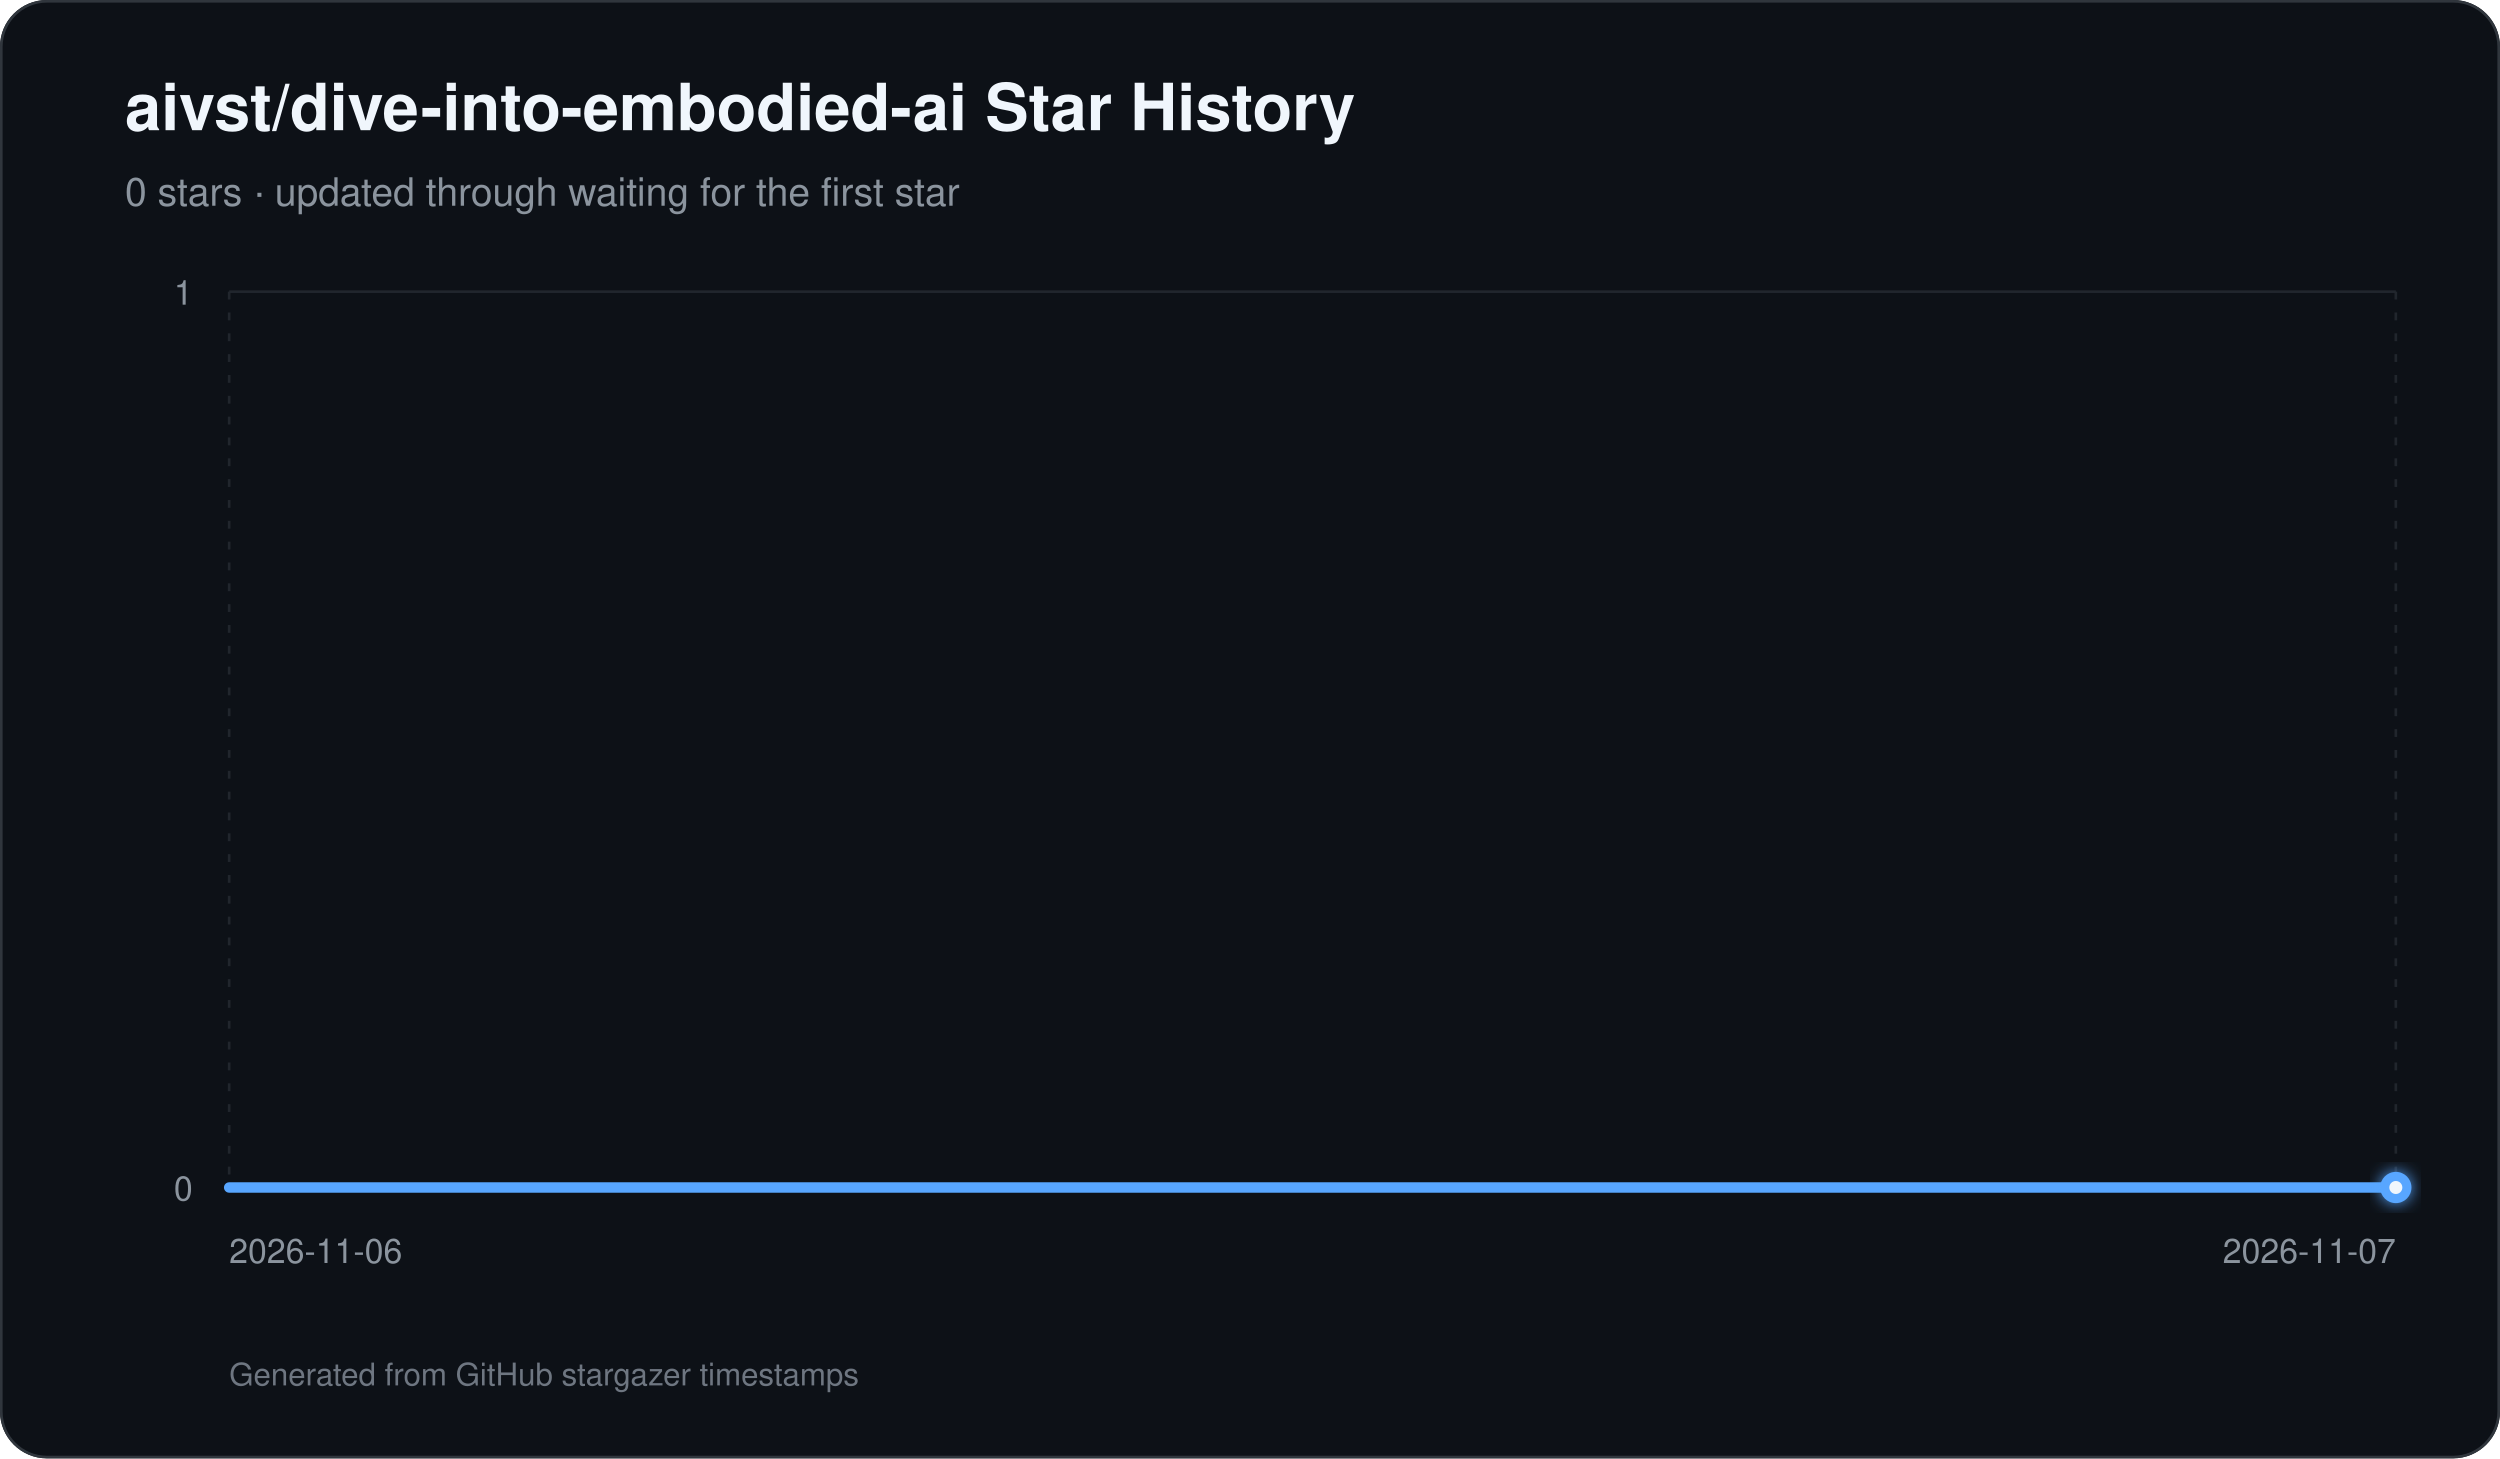
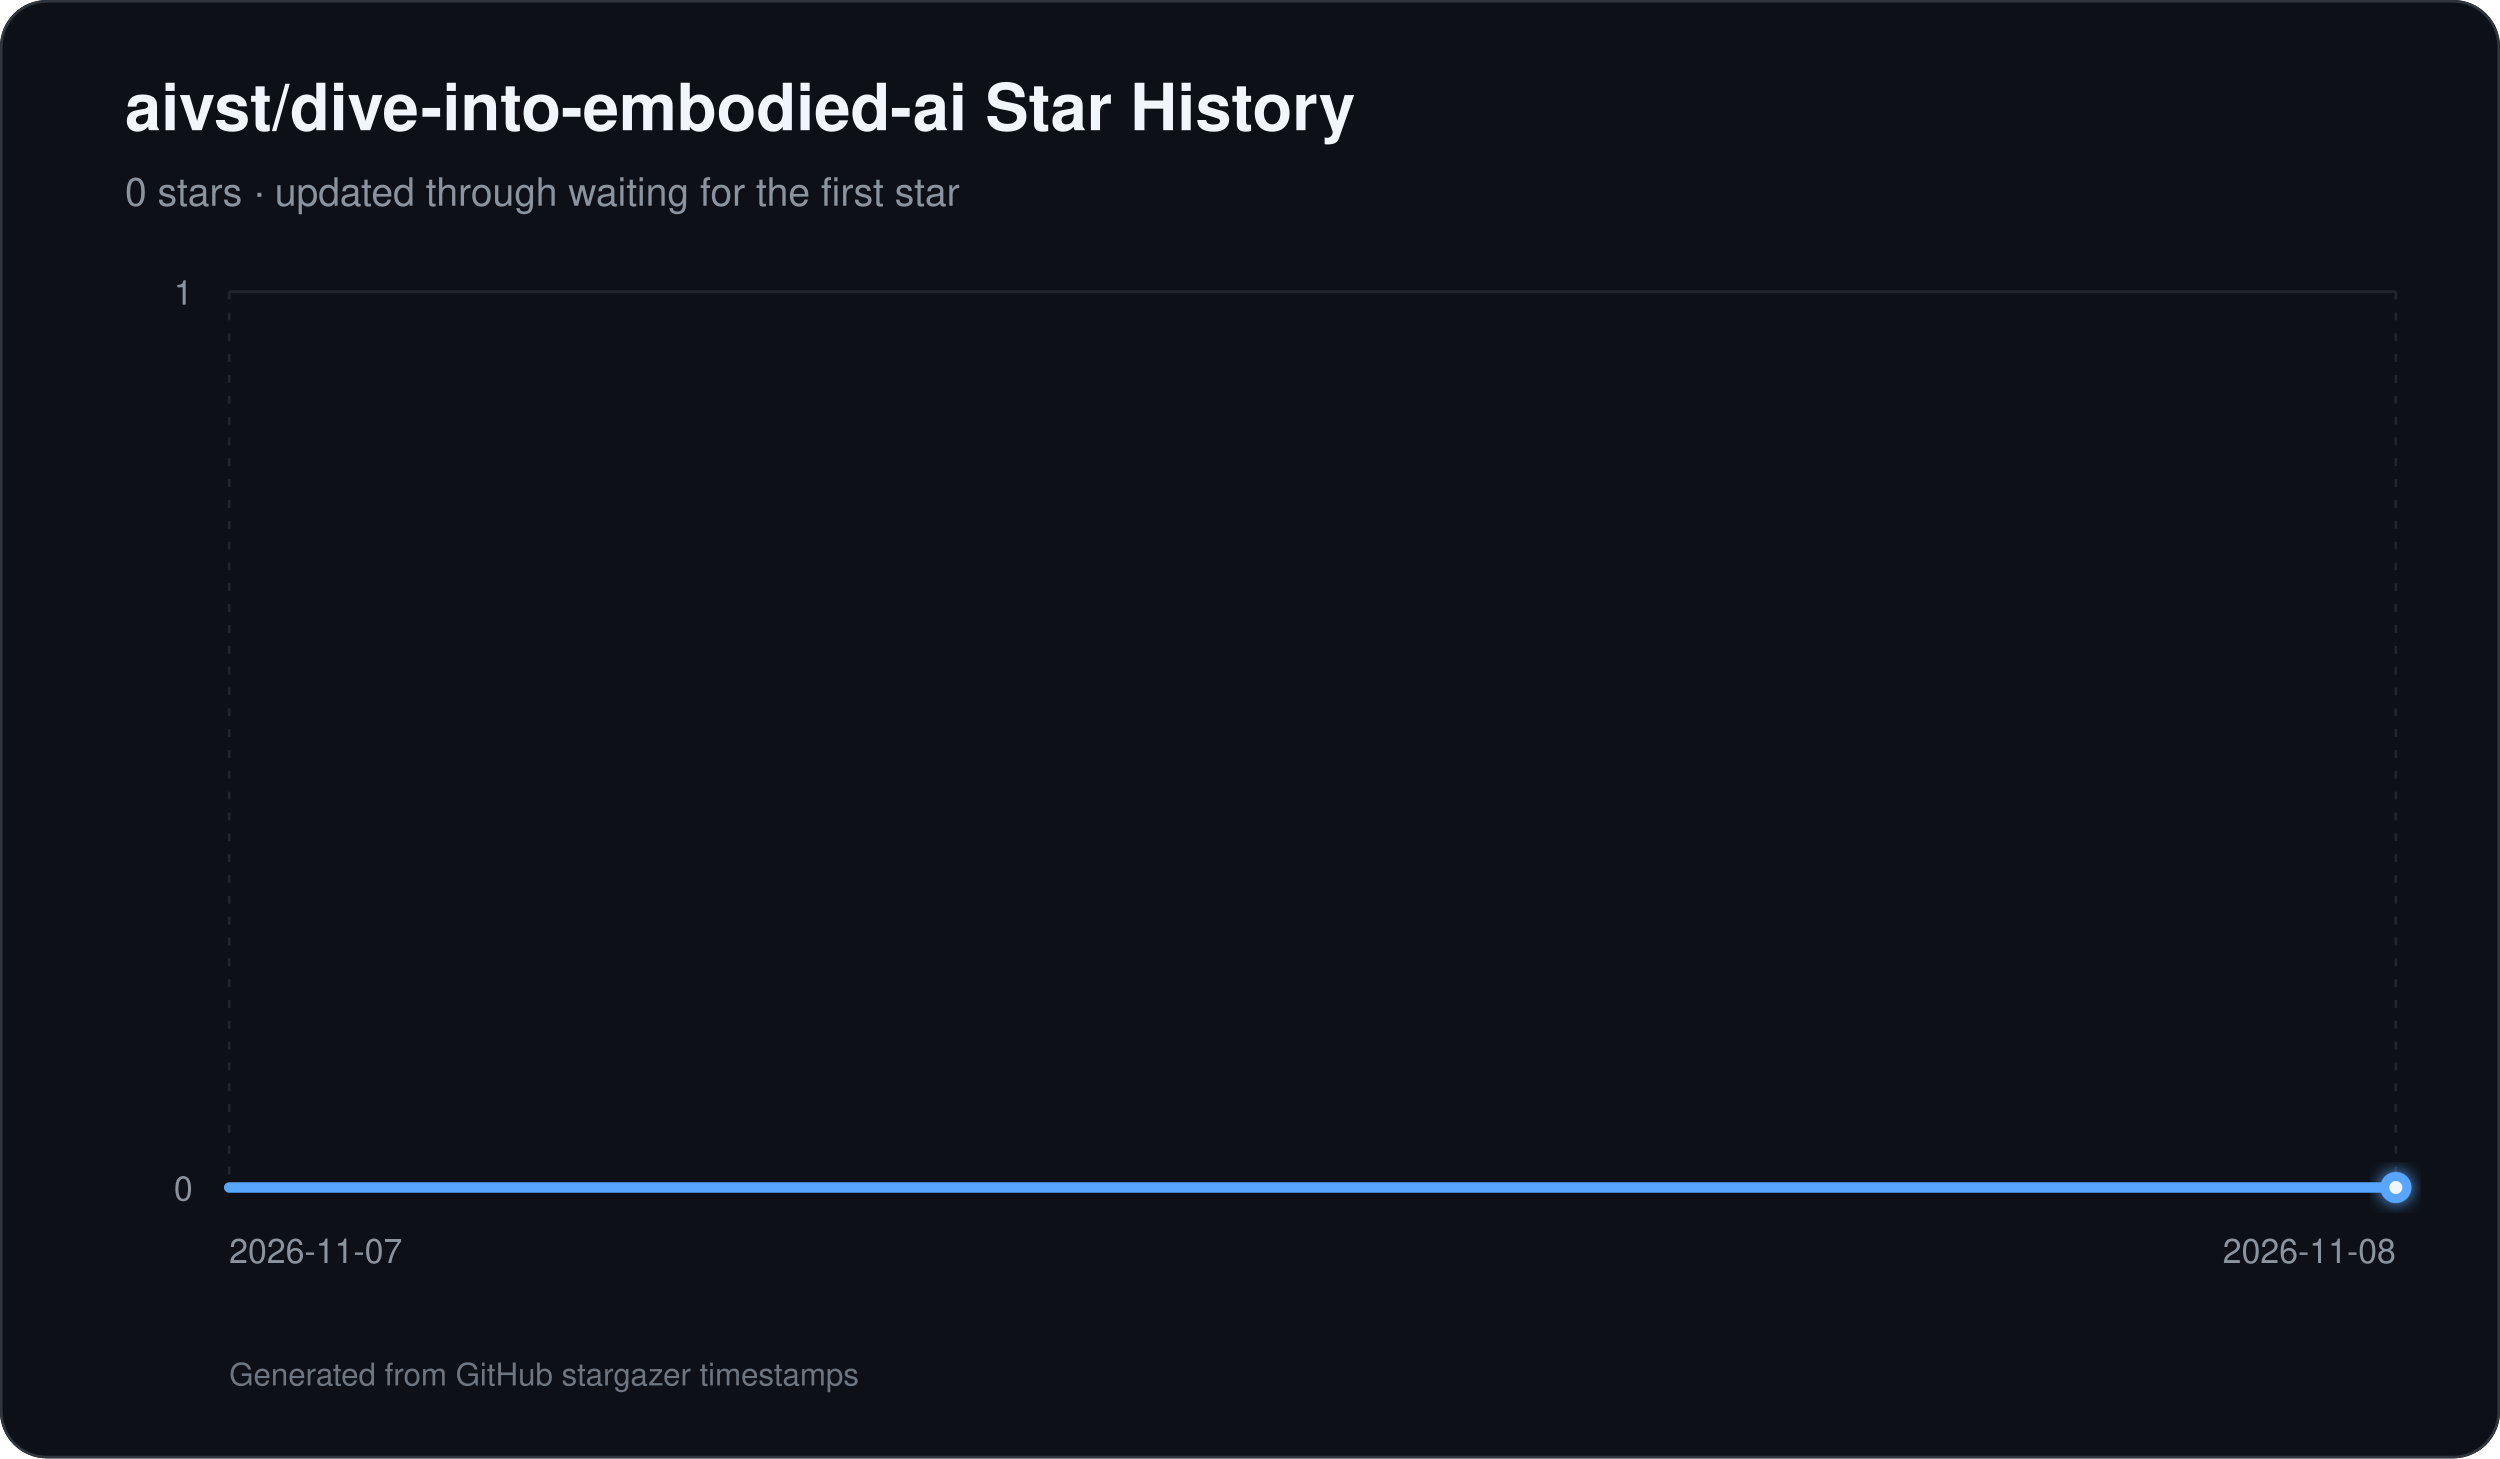
<svg xmlns="http://www.w3.org/2000/svg" width="960" height="560" viewBox="0 0 960 560" role="img" aria-labelledby="title description">
  <defs>
    <linearGradient id="area" x1="0" y1="0" x2="0" y2="1">
      <stop offset="0%" stop-color="#58a6ff" stop-opacity="0.42" />
      <stop offset="100%" stop-color="#58a6ff" stop-opacity="0.03" />
    </linearGradient>
    <filter id="glow" x="-30%" y="-30%" width="160%" height="160%">
      <feGaussianBlur stdDeviation="3" result="blur" />
      <feMerge>
        <feMergeNode in="blur" />
        <feMergeNode in="SourceGraphic" />
      </feMerge>
    </filter>
  </defs>
  <rect width="960" height="560" rx="18" fill="#0d1117" />
  <rect x="0.5" y="0.5" width="959" height="559" rx="17.5" fill="none" stroke="#30363d" />
  <text x="48" y="50" fill="#f0f6fc" font-family="-apple-system,BlinkMacSystemFont,Segoe UI,Helvetica,Arial,sans-serif" font-size="25" font-weight="700">aivst/dive-into-embodied-ai Star History</text>
  <text x="48" y="79" fill="#8b949e" font-family="-apple-system,BlinkMacSystemFont,Segoe UI,Helvetica,Arial,sans-serif" font-size="15">0 stars · updated through waiting for the first star</text>
  <line x1="88" y1="456.00" x2="920" y2="456.00" stroke="#21262d" stroke-width="1" />
  <text x="74" y="461.00" text-anchor="end" fill="#8b949e" font-family="-apple-system,BlinkMacSystemFont,Segoe UI,Helvetica,Arial,sans-serif" font-size="13">0</text>
  <line x1="88" y1="112.00" x2="920" y2="112.00" stroke="#21262d" stroke-width="1" />
  <text x="74" y="117.00" text-anchor="end" fill="#8b949e" font-family="-apple-system,BlinkMacSystemFont,Segoe UI,Helvetica,Arial,sans-serif" font-size="13">1</text>
  <line x1="88.00" y1="112" x2="88.00" y2="456" stroke="#21262d" stroke-width="1" stroke-dasharray="3 5" />
-   <text x="88.00" y="485" text-anchor="start" fill="#8b949e" font-family="-apple-system,BlinkMacSystemFont,Segoe UI,Helvetica,Arial,sans-serif" font-size="13">2026-11-06</text>
+   <text x="88.00" y="485" text-anchor="start" fill="#8b949e" font-family="-apple-system,BlinkMacSystemFont,Segoe UI,Helvetica,Arial,sans-serif" font-size="13">2026-11-07</text>
  <line x1="920.00" y1="112" x2="920.00" y2="456" stroke="#21262d" stroke-width="1" stroke-dasharray="3 5" />
-   <text x="920.00" y="485" text-anchor="end" fill="#8b949e" font-family="-apple-system,BlinkMacSystemFont,Segoe UI,Helvetica,Arial,sans-serif" font-size="13">2026-11-07</text>
+   <text x="920.00" y="485" text-anchor="end" fill="#8b949e" font-family="-apple-system,BlinkMacSystemFont,Segoe UI,Helvetica,Arial,sans-serif" font-size="13">2026-11-08</text>
  <path d="M 88.00 456 L 88.00 456.00 L 920.00 456.00 L 920.00 456 Z" fill="url(#area)" />
  <path d="M 88.00 456.00 L 920.00 456.00" fill="none" stroke="#58a6ff" stroke-width="4" stroke-linecap="round" stroke-linejoin="round" />
  <circle cx="920.00" cy="456.00" r="6" fill="#58a6ff" filter="url(#glow)" />
  <circle cx="920.00" cy="456.00" r="2.5" fill="#f0f6fc" />
  <text x="88" y="532" fill="#6e7681" font-family="-apple-system,BlinkMacSystemFont,Segoe UI,Helvetica,Arial,sans-serif" font-size="12">Generated from GitHub stargazer timestamps</text>
</svg>
